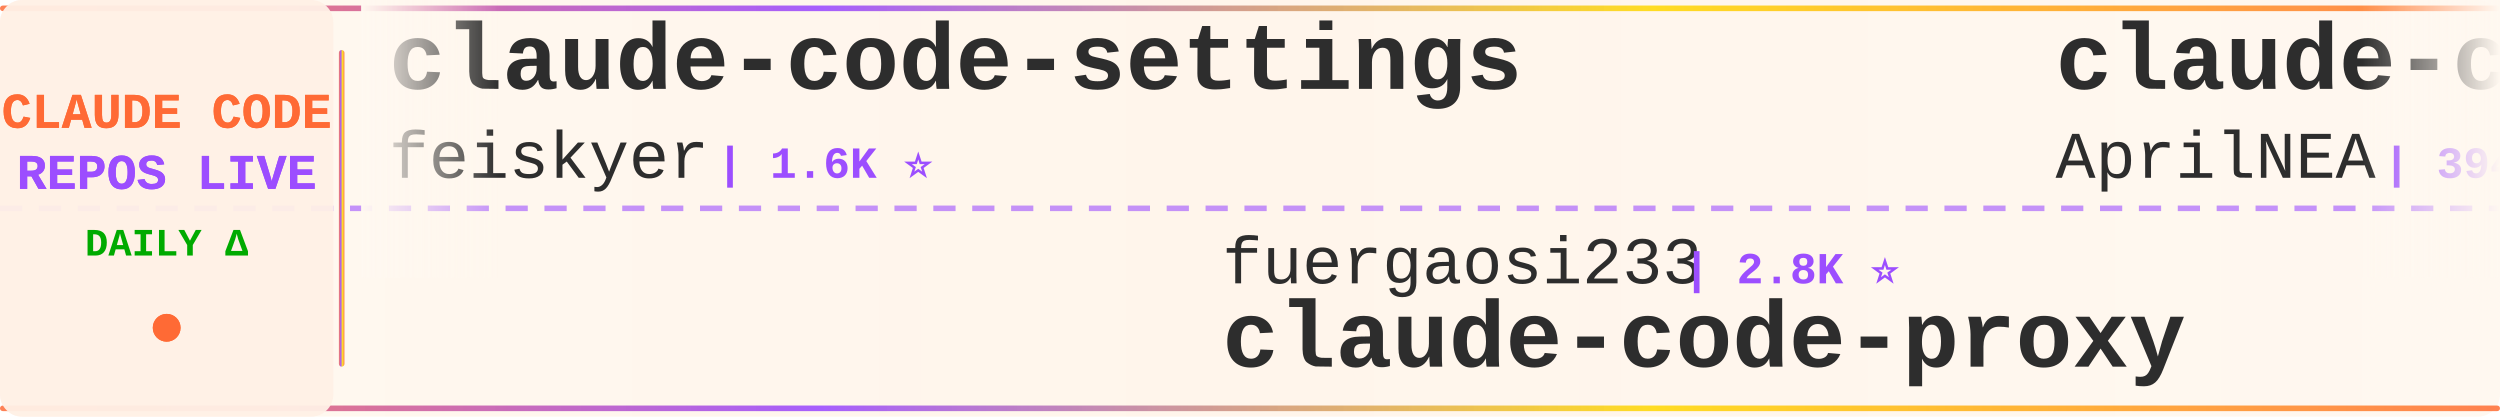
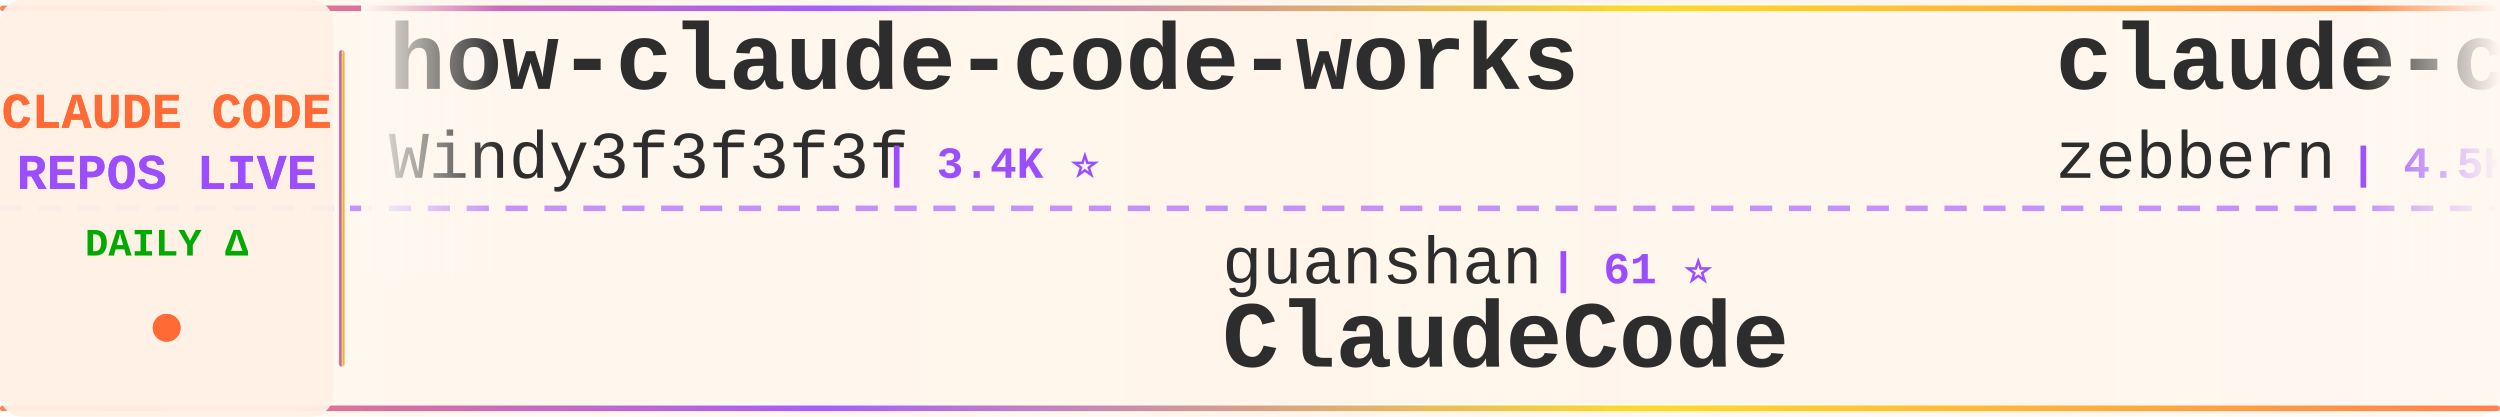
<svg xmlns="http://www.w3.org/2000/svg" width="900" height="150">
  <defs>
    <linearGradient id="tickerBg" x1="0%" y1="0%" x2="100%" y2="0%">
      <stop offset="0%" style="stop-color:#fff8f0;stop-opacity:0.98" />
      <stop offset="50%" style="stop-color:#fff5eb;stop-opacity:1" />
      <stop offset="100%" style="stop-color:#fff8f0;stop-opacity:0.98" />
    </linearGradient>
    <linearGradient id="borderGrad" x1="0%" y1="0%" x2="100%" y2="0%">
      <stop offset="0%" style="stop-color:#FF6B35;stop-opacity:0.85">
        <animate attributeName="stop-opacity" values="0.85;1;0.85" dur="2s" repeatCount="indefinite" />
      </stop>
      <stop offset="33%" style="stop-color:#9C4EFF;stop-opacity:0.9">
        <animate attributeName="stop-opacity" values="0.9;1;0.9" dur="2.2s" repeatCount="indefinite" />
      </stop>
      <stop offset="66%" style="stop-color:#FFD700;stop-opacity:0.85">
        <animate attributeName="stop-opacity" values="0.85;1;0.85" dur="1.8s" repeatCount="indefinite" />
      </stop>
      <stop offset="100%" style="stop-color:#FF6B35;stop-opacity:0.85">
        <animate attributeName="stop-opacity" values="0.85;1;0.85" dur="2s" repeatCount="indefinite" />
      </stop>
    </linearGradient>
    <filter id="textGlow">
      <feGaussianBlur stdDeviation="0.15" result="coloredBlur" />
      <feMerge>
        <feMergeNode in="coloredBlur" />
        <feMergeNode in="SourceGraphic" />
      </feMerge>
    </filter>
    <filter id="metricGlow">
      <feGaussianBlur stdDeviation="0.2" result="coloredBlur" />
      <feMerge>
        <feMergeNode in="coloredBlur" />
        <feMergeNode in="SourceGraphic" />
      </feMerge>
    </filter>
    <linearGradient id="leftFade" x1="0%" y1="0%" x2="100%" y2="0%">
      <stop offset="0%" style="stop-color:#fff8f0;stop-opacity:1" />
      <stop offset="100%" style="stop-color:#fff8f0;stop-opacity:0" />
    </linearGradient>
    <linearGradient id="rightFade" x1="0%" y1="0%" x2="100%" y2="0%">
      <stop offset="0%" style="stop-color:#fff8f0;stop-opacity:0" />
      <stop offset="100%" style="stop-color:#fff8f0;stop-opacity:1" />
    </linearGradient>
  </defs>
  <rect width="900" height="150" fill="url(#tickerBg)" rx="8" />
  <rect x="0" y="2" width="900" height="2" fill="url(#borderGrad)" rx="1" />
  <rect x="0" y="146" width="900" height="2" fill="url(#borderGrad)" rx="1" />
  <line x1="0" y1="75" x2="900" y2="75" stroke="#9C4EFF" stroke-width="2" stroke-dasharray="8 6" opacity="0.6" />
  <rect x="0" y="0" width="120" height="150" fill="#fff0e6" opacity="0.95" rx="8" />
  <text x="60" y="46" font-family="'Courier New', monospace" font-size="18" font-weight="bold" fill="#FF6B35" text-anchor="middle" filter="url(#textGlow)">
    CLAUDE CODE
  </text>
  <text x="60" y="68" font-family="'Courier New', monospace" font-size="18" font-weight="bold" fill="#9C4EFF" text-anchor="middle" filter="url(#textGlow)">
    REPOS LIVE
  </text>
  <text x="60" y="92" font-family="'Courier New', monospace" font-size="14" font-weight="bold" fill="#00aa00" text-anchor="middle">
    DAILY Δ
  </text>
  <circle cx="60" cy="118" r="5" fill="#FF6B35" filter="url(#metricGlow)">
    <animate attributeName="r" values="4;6;4" dur="1.5s" repeatCount="indefinite" />
    <animate attributeName="opacity" values="0.6;1;0.6" dur="1.5s" repeatCount="indefinite" />
  </circle>
  <rect x="122" y="18" width="2" height="114" fill="url(#borderGrad)" rx="1" />
  <clipPath id="tickerClip">
    <rect x="130" y="0" width="770" height="150" />
  </clipPath>
  <g clip-path="url(#tickerClip)">
    <g id="tickerItems">
      <animateTransform attributeName="transform" attributeType="XML" type="translate" from="0 0" to="-3000 0" dur="54s" repeatCount="indefinite" />
      <g transform="translate(0, 0)">
-         <text x="140" y="32" font-family="'Courier New', monospace" font-size="34" font-weight="bold" fill="#2d2d2d">claude-code-settings</text>
-         <text x="140" y="64" font-family="'Courier New', monospace" font-size="24" font-weight="normal" fill="#2d2d2d" opacity="1.0">feiskyer</text>
-         <text x="258" y="64" font-family="'Courier New', monospace" font-size="16" font-weight="bold" fill="#9C4EFF"> | 1.6K ⭐</text>
+         <text x="140" y="32" font-family="'Courier New', monospace" font-size="34" font-weight="bold" fill="#2d2d2d">how-claude-code-works</text>
+         <text x="140" y="64" font-family="'Courier New', monospace" font-size="24" font-weight="normal" fill="#2d2d2d" opacity="1.0">Windy3f3f3f3f</text>
+         <text x="318" y="64" font-family="'Courier New', monospace" font-size="16" font-weight="bold" fill="#9C4EFF"> | 3.4K ⭐</text>
      </g>
      <g transform="translate(300, 0)">
-         <text x="140" y="102" font-family="'Courier New', monospace" font-size="24" font-weight="normal" fill="#2d2d2d" opacity="1.0">fuergaosi233</text>
-         <text x="306" y="102" font-family="'Courier New', monospace" font-size="16" font-weight="bold" fill="#9C4EFF"> | 2.8K ⭐</text>
-         <text x="140" y="132" font-family="'Courier New', monospace" font-size="34" font-weight="bold" fill="#2d2d2d">claude-code-proxy</text>
+         <text x="140" y="102" font-family="'Courier New', monospace" font-size="24" font-weight="normal" fill="#2d2d2d" opacity="1.0">guanshan</text>
+         <text x="258" y="102" font-family="'Courier New', monospace" font-size="16" font-weight="bold" fill="#9C4EFF"> | 61 ⭐</text>
+         <text x="140" y="132" font-family="'Courier New', monospace" font-size="34" font-weight="bold" fill="#2d2d2d">ClaudeCode</text>
      </g>
      <g transform="translate(600, 0)">
-         <text x="140" y="32" font-family="'Courier New', monospace" font-size="34" font-weight="bold" fill="#2d2d2d">claude-code-source</text>
-         <text x="140" y="64" font-family="'Courier New', monospace" font-size="24" font-weight="normal" fill="#2d2d2d" opacity="1.0">AprilNEA</text>
-         <text x="258" y="64" font-family="'Courier New', monospace" font-size="16" font-weight="bold" fill="#9C4EFF"> | 394 ⭐</text>
+         <text x="140" y="32" font-family="'Courier New', monospace" font-size="34" font-weight="bold" fill="#2d2d2d">claude-code-guide</text>
+         <text x="140" y="64" font-family="'Courier New', monospace" font-size="24" font-weight="normal" fill="#2d2d2d" opacity="1.0">zebbern</text>
+         <text x="246" y="64" font-family="'Courier New', monospace" font-size="16" font-weight="bold" fill="#9C4EFF"> | 4.5K ⭐ +1</text>
      </g>
      <g transform="translate(900, 0)">
-         <text x="140" y="102" font-family="'Courier New', monospace" font-size="24" font-weight="normal" fill="#2d2d2d" opacity="1.0">Donchitos</text>
-         <text x="270" y="102" font-family="'Courier New', monospace" font-size="16" font-weight="bold" fill="#9C4EFF"> | 23.6K ⭐ +2</text>
-         <text x="140" y="132" font-family="'Courier New', monospace" font-size="34" font-weight="bold" fill="#2d2d2d">Claude-Code-Game-Studios</text>
+         <text x="140" y="102" font-family="'Courier New', monospace" font-size="24" font-weight="normal" fill="#2d2d2d" opacity="1.0">VoltAgent</text>
+         <text x="270" y="102" font-family="'Courier New', monospace" font-size="16" font-weight="bold" fill="#9C4EFF"> | 24.0K ⭐ +4</text>
+         <text x="140" y="132" font-family="'Courier New', monospace" font-size="34" font-weight="bold" fill="#2d2d2d">awesome-claude-code-suba...</text>
      </g>
      <g transform="translate(1200, 0)">
-         <text x="140" y="32" font-family="'Courier New', monospace" font-size="34" font-weight="bold" fill="#2d2d2d">claude-code-rev</text>
-         <text x="140" y="64" font-family="'Courier New', monospace" font-size="24" font-weight="normal" fill="#2d2d2d" opacity="1.0">oboard</text>
-         <text x="234" y="64" font-family="'Courier New', monospace" font-size="16" font-weight="bold" fill="#9C4EFF"> | 3.3K ⭐</text>
+         <text x="140" y="32" font-family="'Courier New', monospace" font-size="34" font-weight="bold" fill="#2d2d2d">claude-code-source-code-...</text>
+         <text x="140" y="64" font-family="'Courier New', monospace" font-size="24" font-weight="normal" fill="#2d2d2d" opacity="1.0">ghuntley</text>
+         <text x="258" y="64" font-family="'Courier New', monospace" font-size="16" font-weight="bold" fill="#9C4EFF"> | 987 ⭐</text>
      </g>
      <g transform="translate(1500, 0)">
-         <text x="140" y="102" font-family="'Courier New', monospace" font-size="24" font-weight="normal" fill="#2d2d2d" opacity="1.0">davila7</text>
-         <text x="246" y="102" font-family="'Courier New', monospace" font-size="16" font-weight="bold" fill="#9C4EFF"> | 30.1K ⭐ +1</text>
-         <text x="140" y="132" font-family="'Courier New', monospace" font-size="34" font-weight="bold" fill="#2d2d2d">claude-code-templates</text>
+         <text x="140" y="102" font-family="'Courier New', monospace" font-size="24" font-weight="normal" fill="#2d2d2d" opacity="1.0">Yuyz0112</text>
+         <text x="258" y="102" font-family="'Courier New', monospace" font-size="16" font-weight="bold" fill="#9C4EFF"> | 2.4K ⭐</text>
+         <text x="140" y="132" font-family="'Courier New', monospace" font-size="34" font-weight="bold" fill="#2d2d2d">claude-code-reverse</text>
      </g>
      <g transform="translate(1800, 0)">
-         <text x="140" y="32" font-family="'Courier New', monospace" font-size="34" font-weight="bold" fill="#2d2d2d">edmunds-claude-code</text>
-         <text x="140" y="64" font-family="'Courier New', monospace" font-size="24" font-weight="normal" fill="#2d2d2d" opacity="1.0">edmund-io</text>
-         <text x="270" y="64" font-family="'Courier New', monospace" font-size="16" font-weight="bold" fill="#9C4EFF"> | 1.5K ⭐</text>
+         <text x="140" y="32" font-family="'Courier New', monospace" font-size="34" font-weight="bold" fill="#2d2d2d">Claude-Code</text>
+         <text x="140" y="64" font-family="'Courier New', monospace" font-size="24" font-weight="normal" fill="#2d2d2d" opacity="1.0">KPR111</text>
+         <text x="234" y="64" font-family="'Courier New', monospace" font-size="16" font-weight="bold" fill="#9C4EFF"> | 18 ⭐</text>
      </g>
      <g transform="translate(2100, 0)">
-         <text x="140" y="102" font-family="'Courier New', monospace" font-size="24" font-weight="normal" fill="#2d2d2d" opacity="1.0">disler</text>
-         <text x="234" y="102" font-family="'Courier New', monospace" font-size="16" font-weight="bold" fill="#9C4EFF"> | 1.6K ⭐</text>
-         <text x="140" y="132" font-family="'Courier New', monospace" font-size="34" font-weight="bold" fill="#2d2d2d">pi-vs-claude-code</text>
+         <text x="140" y="102" font-family="'Courier New', monospace" font-size="24" font-weight="normal" fill="#2d2d2d" opacity="1.0">krusemediallc</text>
+         <text x="318" y="102" font-family="'Courier New', monospace" font-size="16" font-weight="bold" fill="#9C4EFF"> | 1.1K ⭐</text>
+         <text x="140" y="132" font-family="'Courier New', monospace" font-size="34" font-weight="bold" fill="#2d2d2d">arcads-claude-code</text>
      </g>
      <g transform="translate(2400, 0)">
-         <text x="140" y="32" font-family="'Courier New', monospace" font-size="34" font-weight="bold" fill="#2d2d2d">collection-claude-code-s...</text>
-         <text x="140" y="64" font-family="'Courier New', monospace" font-size="24" font-weight="normal" fill="#2d2d2d" opacity="1.0">chauncygu</text>
-         <text x="270" y="64" font-family="'Courier New', monospace" font-size="16" font-weight="bold" fill="#9C4EFF"> | 2.8K ⭐</text>
+         <text x="140" y="32" font-family="'Courier New', monospace" font-size="34" font-weight="bold" fill="#2d2d2d">claude-code-ultimate-gui...</text>
+         <text x="140" y="64" font-family="'Courier New', monospace" font-size="24" font-weight="normal" fill="#2d2d2d" opacity="1.0">FlorianBruniaux</text>
+         <text x="342" y="64" font-family="'Courier New', monospace" font-size="16" font-weight="bold" fill="#9C4EFF"> | 5.7K ⭐ +1</text>
      </g>
      <g transform="translate(2700, 0)">
-         <text x="140" y="102" font-family="'Courier New', monospace" font-size="24" font-weight="normal" fill="#2d2d2d" opacity="1.0">1rgs</text>
-         <text x="210" y="102" font-family="'Courier New', monospace" font-size="16" font-weight="bold" fill="#9C4EFF"> | 3.7K ⭐</text>
-         <text x="140" y="132" font-family="'Courier New', monospace" font-size="34" font-weight="bold" fill="#2d2d2d">claude-code-proxy</text>
+         <text x="140" y="102" font-family="'Courier New', monospace" font-size="24" font-weight="normal" fill="#2d2d2d" opacity="1.0">JrCx7scC</text>
+         <text x="258" y="102" font-family="'Courier New', monospace" font-size="16" font-weight="bold" fill="#9C4EFF"> | 372 ⭐</text>
+         <text x="140" y="132" font-family="'Courier New', monospace" font-size="34" font-weight="bold" fill="#2d2d2d">claude-code-source</text>
      </g>
      <g transform="translate(3000, 0)">
-         <text x="140" y="32" font-family="'Courier New', monospace" font-size="34" font-weight="bold" fill="#2d2d2d">claude-code-settings</text>
-         <text x="140" y="64" font-family="'Courier New', monospace" font-size="24" font-weight="normal" fill="#2d2d2d" opacity="1.0">feiskyer</text>
-         <text x="258" y="64" font-family="'Courier New', monospace" font-size="16" font-weight="bold" fill="#9C4EFF"> | 1.6K ⭐</text>
+         <text x="140" y="32" font-family="'Courier New', monospace" font-size="34" font-weight="bold" fill="#2d2d2d">how-claude-code-works</text>
+         <text x="140" y="64" font-family="'Courier New', monospace" font-size="24" font-weight="normal" fill="#2d2d2d" opacity="1.0">Windy3f3f3f3f</text>
+         <text x="318" y="64" font-family="'Courier New', monospace" font-size="16" font-weight="bold" fill="#9C4EFF"> | 3.4K ⭐</text>
      </g>
      <g transform="translate(3300, 0)">
-         <text x="140" y="102" font-family="'Courier New', monospace" font-size="24" font-weight="normal" fill="#2d2d2d" opacity="1.0">fuergaosi233</text>
-         <text x="306" y="102" font-family="'Courier New', monospace" font-size="16" font-weight="bold" fill="#9C4EFF"> | 2.8K ⭐</text>
-         <text x="140" y="132" font-family="'Courier New', monospace" font-size="34" font-weight="bold" fill="#2d2d2d">claude-code-proxy</text>
+         <text x="140" y="102" font-family="'Courier New', monospace" font-size="24" font-weight="normal" fill="#2d2d2d" opacity="1.0">guanshan</text>
+         <text x="258" y="102" font-family="'Courier New', monospace" font-size="16" font-weight="bold" fill="#9C4EFF"> | 61 ⭐</text>
+         <text x="140" y="132" font-family="'Courier New', monospace" font-size="34" font-weight="bold" fill="#2d2d2d">ClaudeCode</text>
      </g>
      <g transform="translate(3600, 0)">
-         <text x="140" y="32" font-family="'Courier New', monospace" font-size="34" font-weight="bold" fill="#2d2d2d">claude-code-source</text>
-         <text x="140" y="64" font-family="'Courier New', monospace" font-size="24" font-weight="normal" fill="#2d2d2d" opacity="1.0">AprilNEA</text>
-         <text x="258" y="64" font-family="'Courier New', monospace" font-size="16" font-weight="bold" fill="#9C4EFF"> | 394 ⭐</text>
+         <text x="140" y="32" font-family="'Courier New', monospace" font-size="34" font-weight="bold" fill="#2d2d2d">claude-code-guide</text>
+         <text x="140" y="64" font-family="'Courier New', monospace" font-size="24" font-weight="normal" fill="#2d2d2d" opacity="1.0">zebbern</text>
+         <text x="246" y="64" font-family="'Courier New', monospace" font-size="16" font-weight="bold" fill="#9C4EFF"> | 4.5K ⭐ +1</text>
      </g>
      <g transform="translate(3900, 0)">
-         <text x="140" y="102" font-family="'Courier New', monospace" font-size="24" font-weight="normal" fill="#2d2d2d" opacity="1.0">Donchitos</text>
-         <text x="270" y="102" font-family="'Courier New', monospace" font-size="16" font-weight="bold" fill="#9C4EFF"> | 23.6K ⭐ +2</text>
-         <text x="140" y="132" font-family="'Courier New', monospace" font-size="34" font-weight="bold" fill="#2d2d2d">Claude-Code-Game-Studios</text>
+         <text x="140" y="102" font-family="'Courier New', monospace" font-size="24" font-weight="normal" fill="#2d2d2d" opacity="1.0">VoltAgent</text>
+         <text x="270" y="102" font-family="'Courier New', monospace" font-size="16" font-weight="bold" fill="#9C4EFF"> | 24.0K ⭐ +4</text>
+         <text x="140" y="132" font-family="'Courier New', monospace" font-size="34" font-weight="bold" fill="#2d2d2d">awesome-claude-code-suba...</text>
      </g>
    </g>
  </g>
  <rect x="130" y="0" width="50" height="100" fill="url(#leftFade)" />
  <rect x="850" y="0" width="50" height="100" fill="url(#rightFade)" />
</svg>
